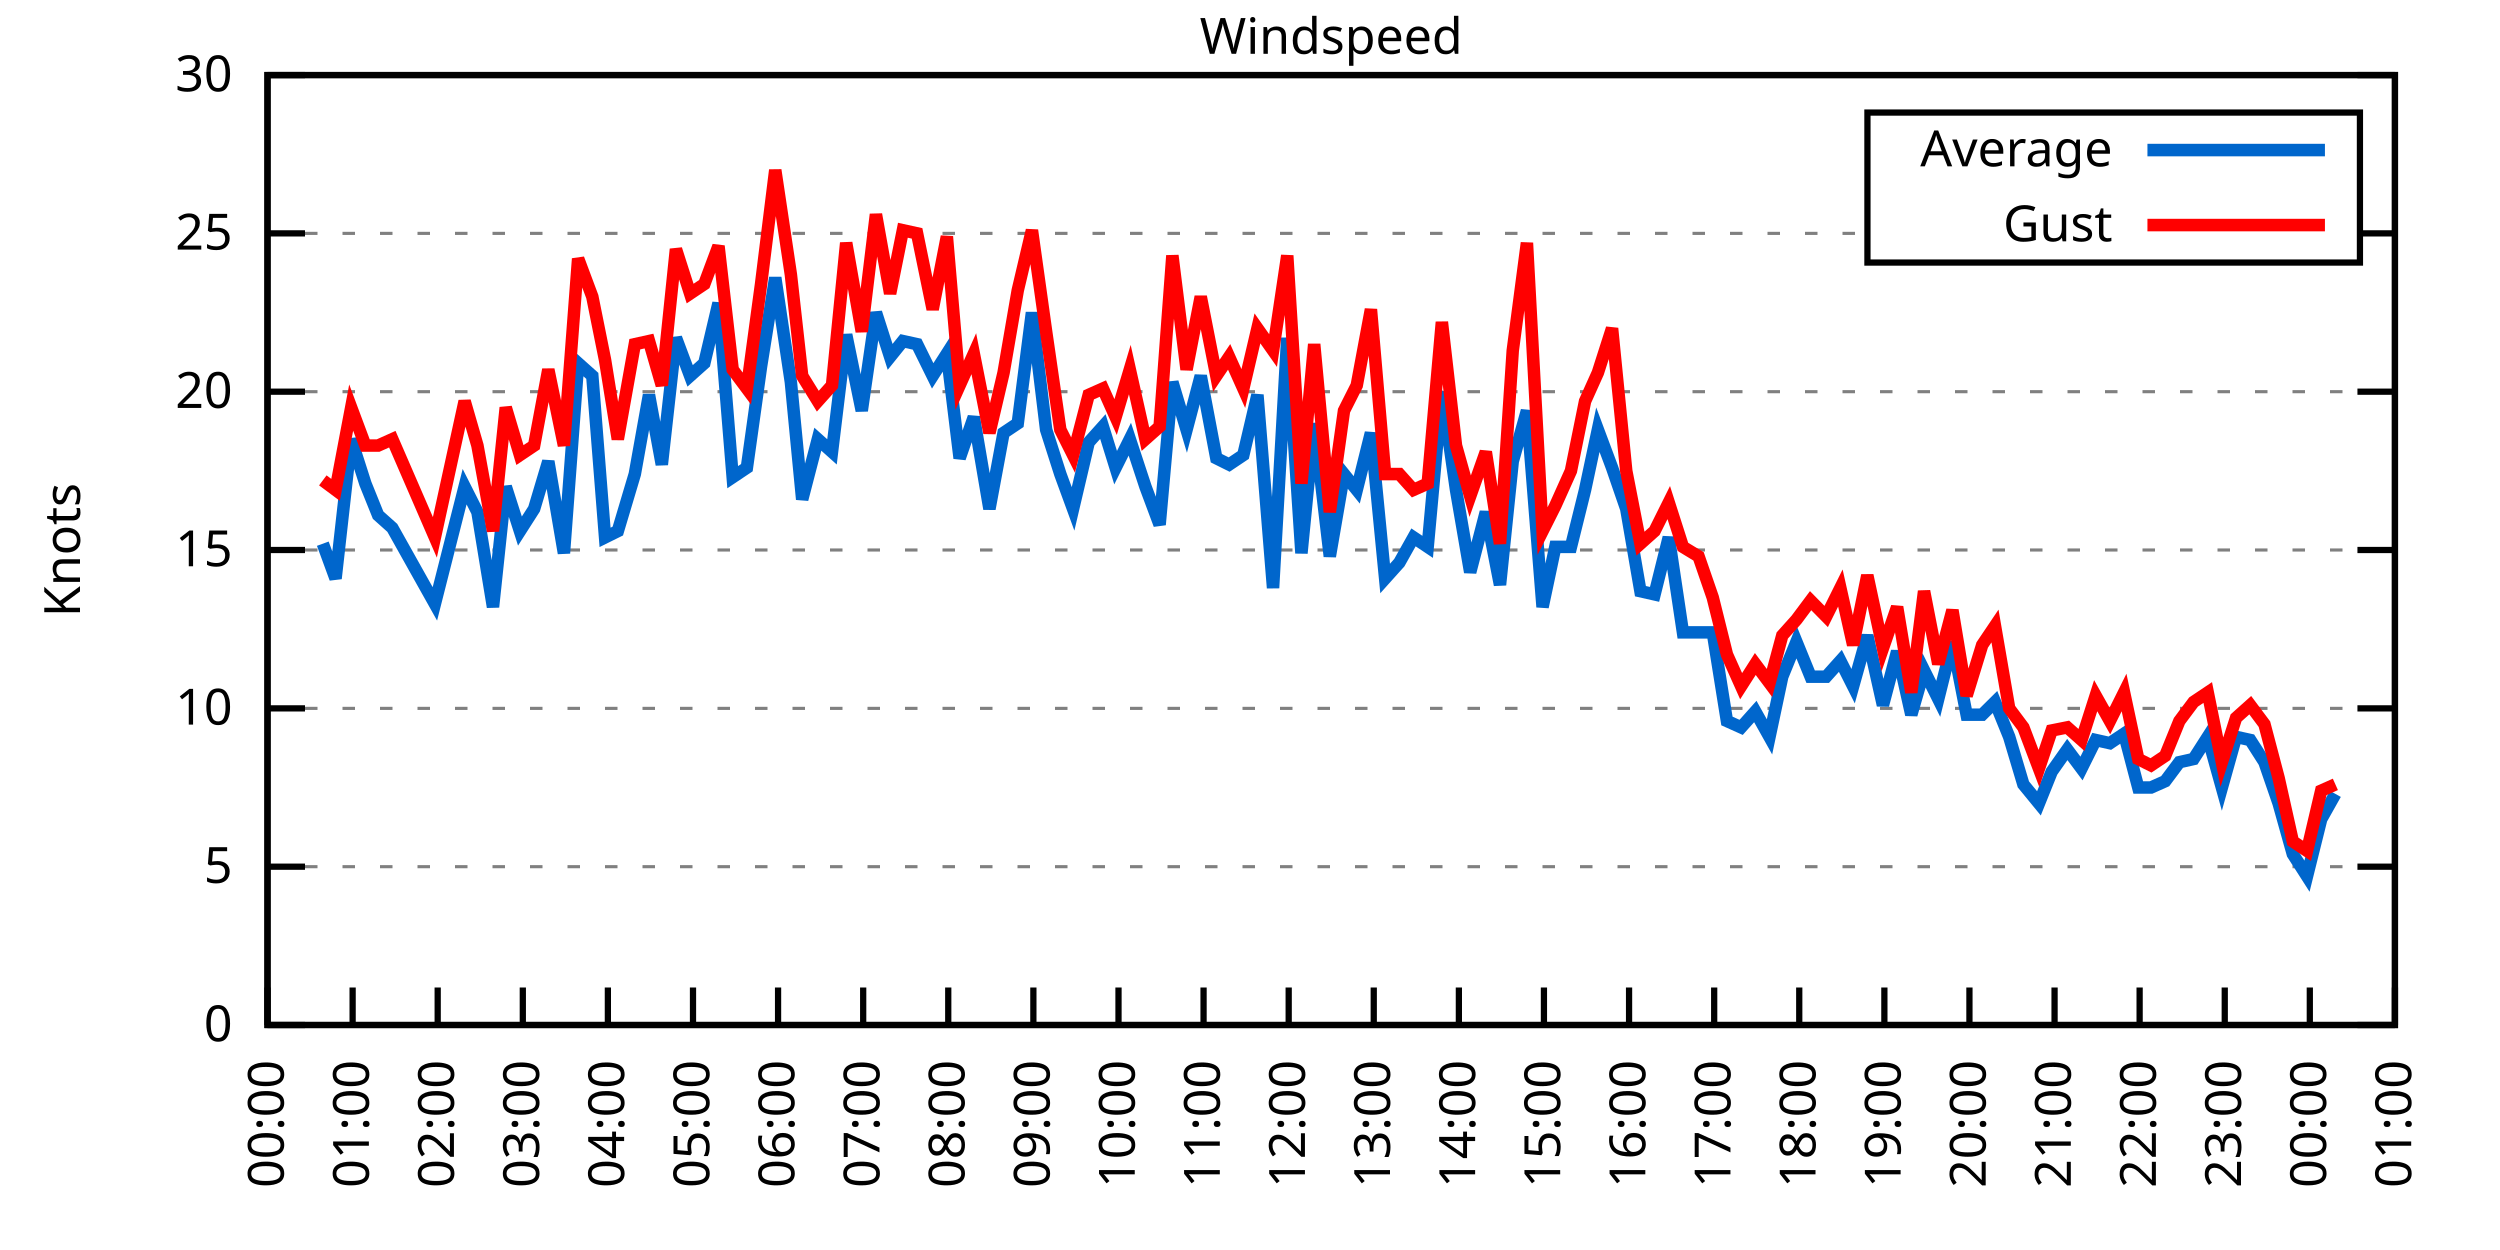
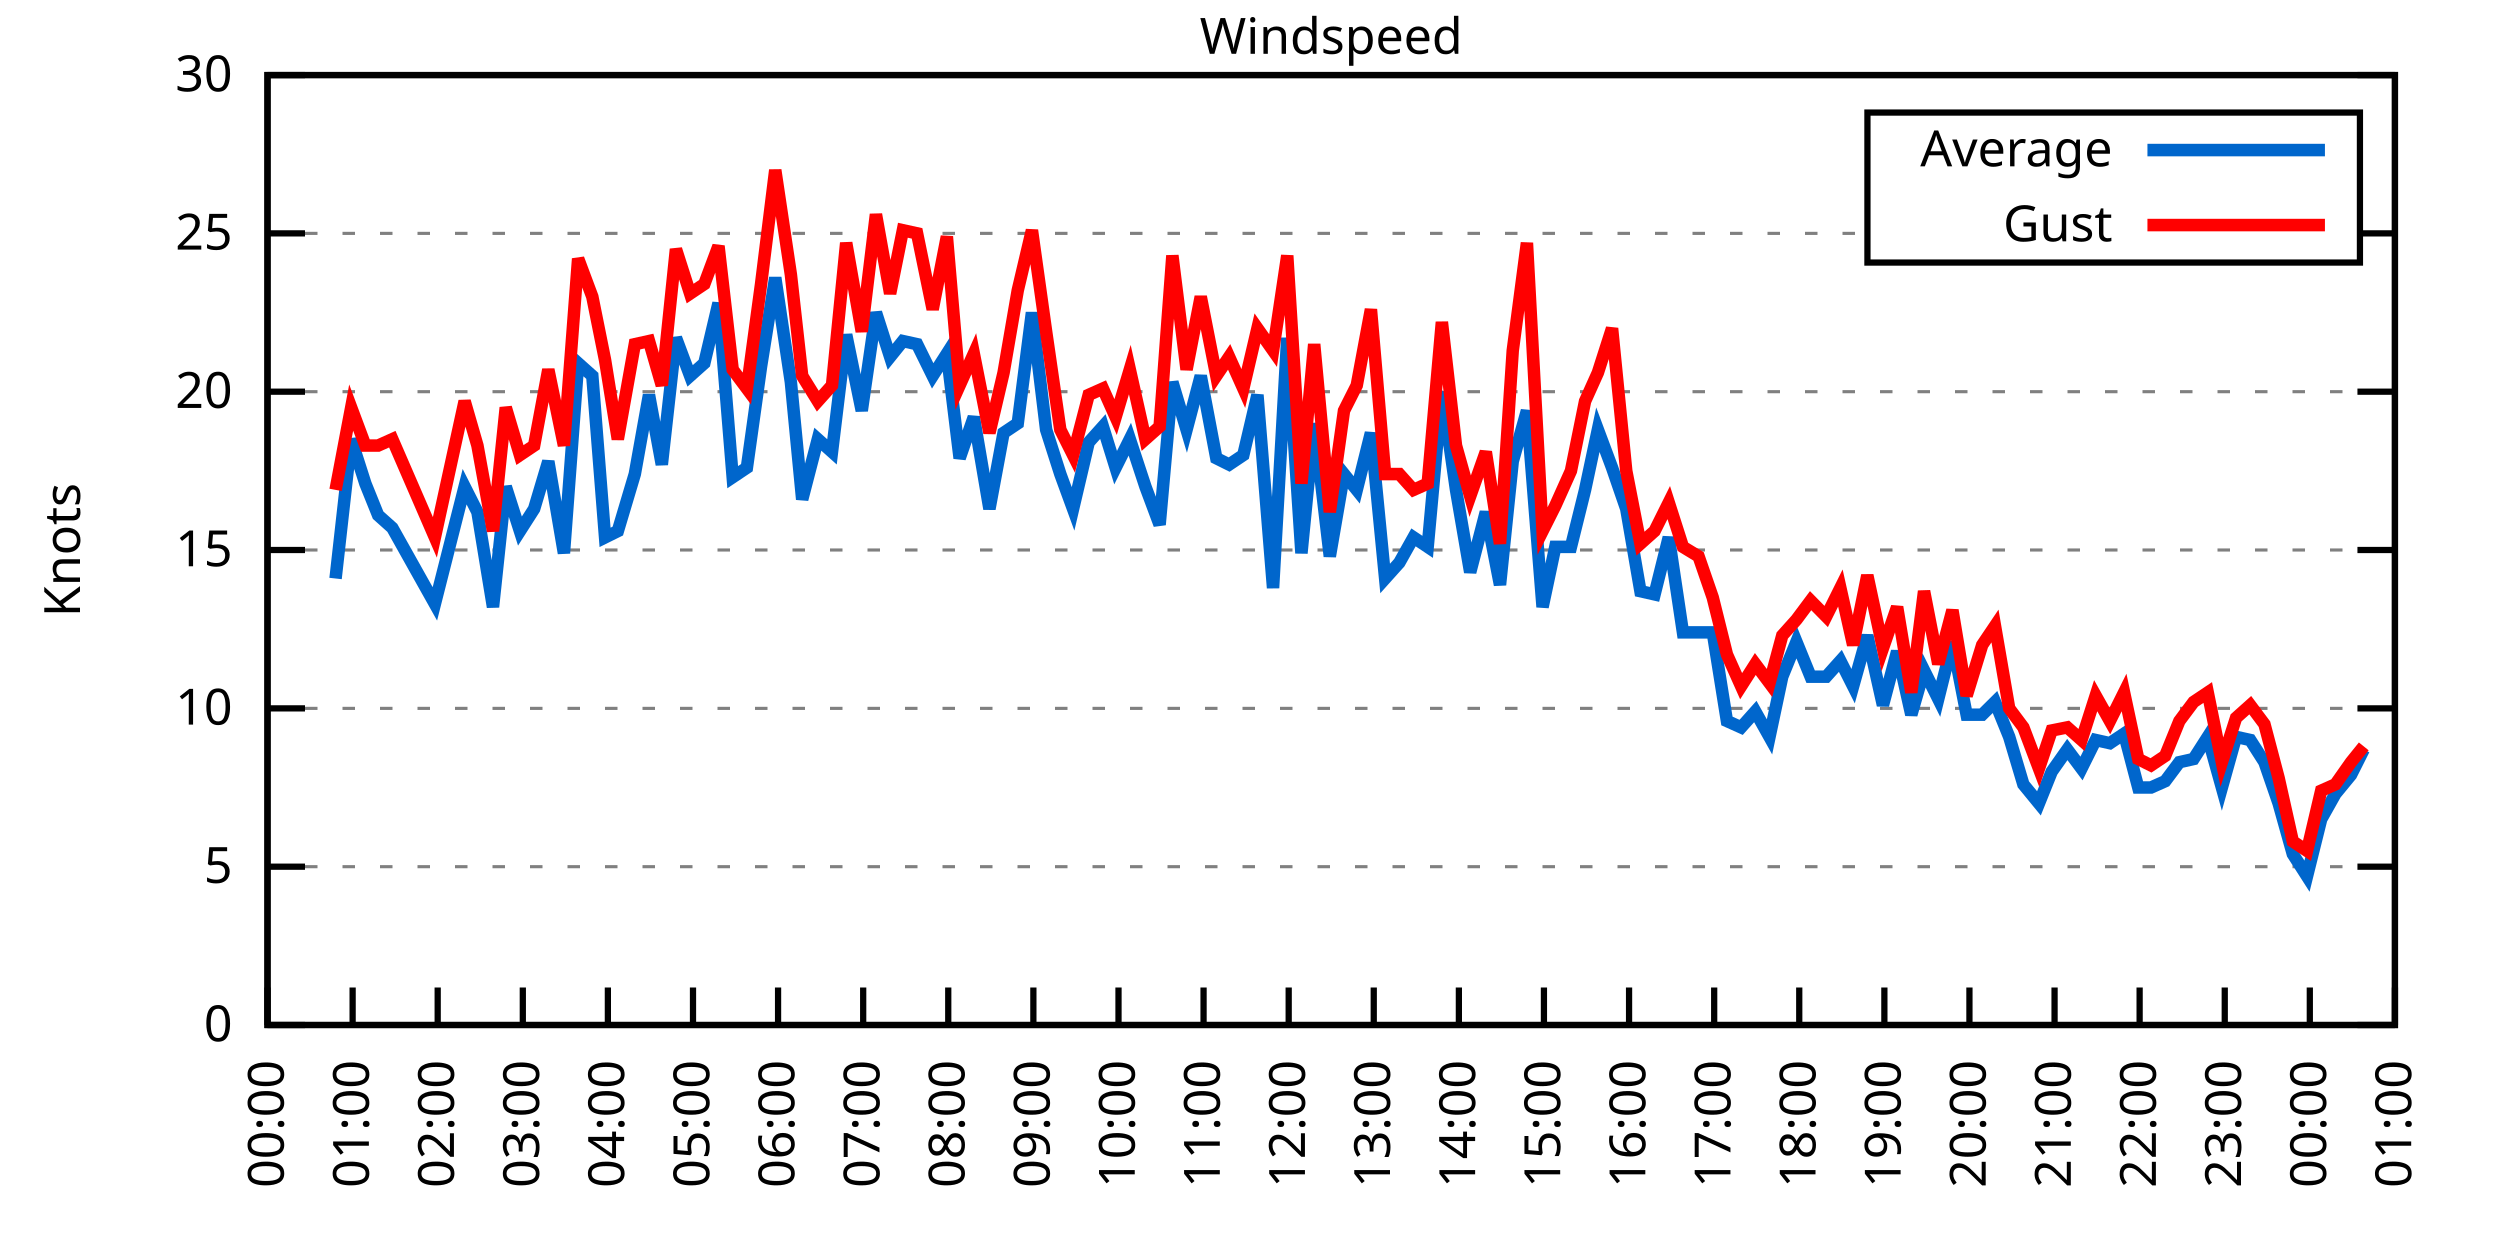
<svg xmlns="http://www.w3.org/2000/svg" xmlns:xlink="http://www.w3.org/1999/xlink" width="400" height="200" viewBox="0 0 400 200">
  <g id="gnuplot_canvas">
    <rect x="0" y="0" width="400" height="200" fill="none" />
    <defs>
      <circle id="gpDot" r="0.5" stroke-width="0.5" stroke="currentColor" />
      <path id="gpPt0" stroke-width="0.333" stroke="currentColor" d="M-1,0 h2 M0,-1 v2" />
      <path id="gpPt1" stroke-width="0.333" stroke="currentColor" d="M-1,-1 L1,1 M1,-1 L-1,1" />
      <path id="gpPt2" stroke-width="0.333" stroke="currentColor" d="M-1,0 L1,0 M0,-1 L0,1 M-1,-1 L1,1 M-1,1 L1,-1" />
      <rect id="gpPt3" stroke-width="0.333" stroke="currentColor" x="-1" y="-1" width="2" height="2" />
      <rect id="gpPt4" stroke-width="0.333" stroke="currentColor" fill="currentColor" x="-1" y="-1" width="2" height="2" />
      <circle id="gpPt5" stroke-width="0.333" stroke="currentColor" cx="0" cy="0" r="1" />
      <use xlink:href="#gpPt5" id="gpPt6" fill="currentColor" stroke="none" />
      <path id="gpPt7" stroke-width="0.333" stroke="currentColor" d="M0,-1.33 L-1.33,0.67 L1.33,0.67 z" />
      <use xlink:href="#gpPt7" id="gpPt8" fill="currentColor" stroke="none" />
      <use xlink:href="#gpPt7" id="gpPt9" stroke="currentColor" transform="rotate(180)" />
      <use xlink:href="#gpPt9" id="gpPt10" fill="currentColor" stroke="none" />
      <use xlink:href="#gpPt3" id="gpPt11" stroke="currentColor" transform="rotate(45)" />
      <use xlink:href="#gpPt11" id="gpPt12" fill="currentColor" stroke="none" />
      <path id="gpPt13" stroke-width="0.333" stroke="currentColor" d="M0,1.330 L1.265,0.411 L0.782,-1.067 L-0.782,-1.076 L-1.265,0.411 z" />
      <use xlink:href="#gpPt13" id="gpPt14" fill="currentColor" stroke="none" />
      <filter id="textbox" filterUnits="objectBoundingBox" x="0" y="0" height="1" width="1">
        <feFlood flood-color="white" flood-opacity="1" result="bgnd" />
        <feComposite in="SourceGraphic" in2="bgnd" operator="atop" />
      </filter>
      <filter id="greybox" filterUnits="objectBoundingBox" x="0" y="0" height="1" width="1">
        <feFlood flood-color="lightgrey" flood-opacity="1" result="grey" />
        <feComposite in="SourceGraphic" in2="grey" operator="atop" />
      </filter>
    </defs>
    <g fill="none" color="white" stroke="currentColor" stroke-width="1.00" stroke-linecap="butt" stroke-linejoin="miter">
</g>
    <g fill="none" color="black" stroke="currentColor" stroke-width="1.00" stroke-linecap="butt" stroke-linejoin="miter">
      <g stroke="none" shape-rendering="crispEdges">
        <polygon fill="rgb(255, 255, 255)" points="42.80,164.00 383.18,164.00 383.18,12.02 42.80,12.02 " />
      </g>
    </g>
    <g fill="none" color="black" stroke="currentColor" stroke-width="1.00" stroke-linecap="butt" stroke-linejoin="miter">
</g>
    <g fill="none" color="black" stroke="black" stroke-width="0.50" stroke-linecap="butt" stroke-linejoin="miter">
</g>
    <g fill="none" color="gray" stroke="currentColor" stroke-width="0.50" stroke-linecap="butt" stroke-linejoin="miter">
      <path stroke="gray" stroke-dasharray="2,4" class="gridline" d="M42.80,164.00 L383.19,164.00  " />
    </g>
    <g fill="none" color="gray" stroke="gray" stroke-width="1.00" stroke-linecap="butt" stroke-linejoin="miter">
</g>
    <g fill="none" color="black" stroke="currentColor" stroke-width="1.00" stroke-linecap="butt" stroke-linejoin="miter">
      <path stroke="black" d="M42.80,164.00 L48.80,164.00 M383.19,164.00 L377.19,164.00  " />
      <g transform="translate(37.20,166.60)" stroke="none" fill="black" font-family="Sans" font-size="8.00" text-anchor="end">
        <text>
          <tspan font-family="Sans"> 0</tspan>
        </text>
      </g>
    </g>
    <g fill="none" color="black" stroke="currentColor" stroke-width="1.00" stroke-linecap="butt" stroke-linejoin="miter">
</g>
    <g fill="none" color="black" stroke="black" stroke-width="0.50" stroke-linecap="butt" stroke-linejoin="miter">
</g>
    <g fill="none" color="gray" stroke="currentColor" stroke-width="0.50" stroke-linecap="butt" stroke-linejoin="miter">
      <path stroke="gray" stroke-dasharray="2,4" class="gridline" d="M42.80,138.67 L383.19,138.67  " />
    </g>
    <g fill="none" color="gray" stroke="gray" stroke-width="1.00" stroke-linecap="butt" stroke-linejoin="miter">
</g>
    <g fill="none" color="black" stroke="currentColor" stroke-width="1.00" stroke-linecap="butt" stroke-linejoin="miter">
      <path stroke="black" d="M42.80,138.67 L48.80,138.67 M383.19,138.67 L377.19,138.67  " />
      <g transform="translate(37.20,141.27)" stroke="none" fill="black" font-family="Sans" font-size="8.00" text-anchor="end">
        <text>
          <tspan font-family="Sans"> 5</tspan>
        </text>
      </g>
    </g>
    <g fill="none" color="black" stroke="currentColor" stroke-width="1.00" stroke-linecap="butt" stroke-linejoin="miter">
</g>
    <g fill="none" color="black" stroke="black" stroke-width="0.50" stroke-linecap="butt" stroke-linejoin="miter">
</g>
    <g fill="none" color="gray" stroke="currentColor" stroke-width="0.50" stroke-linecap="butt" stroke-linejoin="miter">
      <path stroke="gray" stroke-dasharray="2,4" class="gridline" d="M42.80,113.34 L383.19,113.34  " />
    </g>
    <g fill="none" color="gray" stroke="gray" stroke-width="1.00" stroke-linecap="butt" stroke-linejoin="miter">
</g>
    <g fill="none" color="black" stroke="currentColor" stroke-width="1.00" stroke-linecap="butt" stroke-linejoin="miter">
      <path stroke="black" d="M42.80,113.34 L48.80,113.34 M383.19,113.34 L377.19,113.34  " />
      <g transform="translate(37.20,115.94)" stroke="none" fill="black" font-family="Sans" font-size="8.00" text-anchor="end">
        <text>
          <tspan font-family="Sans"> 10</tspan>
        </text>
      </g>
    </g>
    <g fill="none" color="black" stroke="currentColor" stroke-width="1.00" stroke-linecap="butt" stroke-linejoin="miter">
</g>
    <g fill="none" color="black" stroke="black" stroke-width="0.50" stroke-linecap="butt" stroke-linejoin="miter">
</g>
    <g fill="none" color="gray" stroke="currentColor" stroke-width="0.50" stroke-linecap="butt" stroke-linejoin="miter">
      <path stroke="gray" stroke-dasharray="2,4" class="gridline" d="M42.80,88.00 L383.19,88.00  " />
    </g>
    <g fill="none" color="gray" stroke="gray" stroke-width="1.00" stroke-linecap="butt" stroke-linejoin="miter">
</g>
    <g fill="none" color="black" stroke="currentColor" stroke-width="1.00" stroke-linecap="butt" stroke-linejoin="miter">
      <path stroke="black" d="M42.80,88.00 L48.80,88.00 M383.19,88.00 L377.19,88.00  " />
      <g transform="translate(37.20,90.60)" stroke="none" fill="black" font-family="Sans" font-size="8.00" text-anchor="end">
        <text>
          <tspan font-family="Sans"> 15</tspan>
        </text>
      </g>
    </g>
    <g fill="none" color="black" stroke="currentColor" stroke-width="1.00" stroke-linecap="butt" stroke-linejoin="miter">
</g>
    <g fill="none" color="black" stroke="black" stroke-width="0.50" stroke-linecap="butt" stroke-linejoin="miter">
</g>
    <g fill="none" color="gray" stroke="currentColor" stroke-width="0.50" stroke-linecap="butt" stroke-linejoin="miter">
      <path stroke="gray" stroke-dasharray="2,4" class="gridline" d="M42.80,62.67 L383.19,62.67  " />
    </g>
    <g fill="none" color="gray" stroke="gray" stroke-width="1.00" stroke-linecap="butt" stroke-linejoin="miter">
</g>
    <g fill="none" color="black" stroke="currentColor" stroke-width="1.00" stroke-linecap="butt" stroke-linejoin="miter">
      <path stroke="black" d="M42.80,62.67 L48.80,62.67 M383.19,62.67 L377.19,62.67  " />
      <g transform="translate(37.20,65.27)" stroke="none" fill="black" font-family="Sans" font-size="8.00" text-anchor="end">
        <text>
          <tspan font-family="Sans"> 20</tspan>
        </text>
      </g>
    </g>
    <g fill="none" color="black" stroke="currentColor" stroke-width="1.00" stroke-linecap="butt" stroke-linejoin="miter">
</g>
    <g fill="none" color="black" stroke="black" stroke-width="0.50" stroke-linecap="butt" stroke-linejoin="miter">
</g>
    <g fill="none" color="gray" stroke="currentColor" stroke-width="0.50" stroke-linecap="butt" stroke-linejoin="miter">
      <path stroke="gray" stroke-dasharray="2,4" class="gridline" d="M42.80,37.34 L298.79,37.34 M377.59,37.34 L383.19,37.34  " />
    </g>
    <g fill="none" color="gray" stroke="gray" stroke-width="1.00" stroke-linecap="butt" stroke-linejoin="miter">
</g>
    <g fill="none" color="black" stroke="currentColor" stroke-width="1.00" stroke-linecap="butt" stroke-linejoin="miter">
      <path stroke="black" d="M42.80,37.34 L48.80,37.34 M383.19,37.34 L377.19,37.34  " />
      <g transform="translate(37.20,39.94)" stroke="none" fill="black" font-family="Sans" font-size="8.00" text-anchor="end">
        <text>
          <tspan font-family="Sans"> 25</tspan>
        </text>
      </g>
    </g>
    <g fill="none" color="black" stroke="currentColor" stroke-width="1.00" stroke-linecap="butt" stroke-linejoin="miter">
</g>
    <g fill="none" color="black" stroke="black" stroke-width="0.50" stroke-linecap="butt" stroke-linejoin="miter">
</g>
    <g fill="none" color="gray" stroke="currentColor" stroke-width="0.50" stroke-linecap="butt" stroke-linejoin="miter">
      <path stroke="gray" stroke-dasharray="2,4" class="gridline" d="M42.80,12.01 L383.19,12.01  " />
    </g>
    <g fill="none" color="gray" stroke="gray" stroke-width="1.00" stroke-linecap="butt" stroke-linejoin="miter">
</g>
    <g fill="none" color="black" stroke="currentColor" stroke-width="1.00" stroke-linecap="butt" stroke-linejoin="miter">
      <path stroke="black" d="M42.80,12.01 L48.80,12.01 M383.19,12.01 L377.19,12.01  " />
      <g transform="translate(37.20,14.61)" stroke="none" fill="black" font-family="Sans" font-size="8.00" text-anchor="end">
        <text>
          <tspan font-family="Sans"> 30</tspan>
        </text>
      </g>
    </g>
    <g fill="none" color="black" stroke="currentColor" stroke-width="1.00" stroke-linecap="butt" stroke-linejoin="miter">
      <path stroke="black" d="M42.80,164.00 L42.80,158.00  " />
      <g transform="translate(45.40,169.60) rotate(270.00)" stroke="none" fill="black" font-family="Sans" font-size="8.00" text-anchor="end">
        <text>
          <tspan font-family="Sans">00:00</tspan>
        </text>
      </g>
    </g>
    <g fill="none" color="black" stroke="currentColor" stroke-width="1.00" stroke-linecap="butt" stroke-linejoin="miter">
      <path stroke="black" d="M56.42,164.00 L56.42,158.00  " />
      <g transform="translate(59.02,169.60) rotate(270.00)" stroke="none" fill="black" font-family="Sans" font-size="8.00" text-anchor="end">
        <text>
          <tspan font-family="Sans">01:00</tspan>
        </text>
      </g>
    </g>
    <g fill="none" color="black" stroke="currentColor" stroke-width="1.00" stroke-linecap="butt" stroke-linejoin="miter">
      <path stroke="black" d="M70.03,164.00 L70.03,158.00  " />
      <g transform="translate(72.63,169.60) rotate(270.00)" stroke="none" fill="black" font-family="Sans" font-size="8.00" text-anchor="end">
        <text>
          <tspan font-family="Sans">02:00</tspan>
        </text>
      </g>
    </g>
    <g fill="none" color="black" stroke="currentColor" stroke-width="1.00" stroke-linecap="butt" stroke-linejoin="miter">
      <path stroke="black" d="M83.65,164.00 L83.65,158.00  " />
      <g transform="translate(86.25,169.60) rotate(270.00)" stroke="none" fill="black" font-family="Sans" font-size="8.00" text-anchor="end">
        <text>
          <tspan font-family="Sans">03:00</tspan>
        </text>
      </g>
    </g>
    <g fill="none" color="black" stroke="currentColor" stroke-width="1.00" stroke-linecap="butt" stroke-linejoin="miter">
      <path stroke="black" d="M97.26,164.00 L97.26,158.00  " />
      <g transform="translate(99.86,169.60) rotate(270.00)" stroke="none" fill="black" font-family="Sans" font-size="8.00" text-anchor="end">
        <text>
          <tspan font-family="Sans">04:00</tspan>
        </text>
      </g>
    </g>
    <g fill="none" color="black" stroke="currentColor" stroke-width="1.00" stroke-linecap="butt" stroke-linejoin="miter">
      <path stroke="black" d="M110.88,164.00 L110.88,158.00  " />
      <g transform="translate(113.48,169.60) rotate(270.00)" stroke="none" fill="black" font-family="Sans" font-size="8.00" text-anchor="end">
        <text>
          <tspan font-family="Sans">05:00</tspan>
        </text>
      </g>
    </g>
    <g fill="none" color="black" stroke="currentColor" stroke-width="1.00" stroke-linecap="butt" stroke-linejoin="miter">
      <path stroke="black" d="M124.49,164.00 L124.49,158.00  " />
      <g transform="translate(127.09,169.60) rotate(270.00)" stroke="none" fill="black" font-family="Sans" font-size="8.00" text-anchor="end">
        <text>
          <tspan font-family="Sans">06:00</tspan>
        </text>
      </g>
    </g>
    <g fill="none" color="black" stroke="currentColor" stroke-width="1.00" stroke-linecap="butt" stroke-linejoin="miter">
      <path stroke="black" d="M138.11,164.00 L138.11,158.00  " />
      <g transform="translate(140.71,169.60) rotate(270.00)" stroke="none" fill="black" font-family="Sans" font-size="8.00" text-anchor="end">
        <text>
          <tspan font-family="Sans">07:00</tspan>
        </text>
      </g>
    </g>
    <g fill="none" color="black" stroke="currentColor" stroke-width="1.00" stroke-linecap="butt" stroke-linejoin="miter">
      <path stroke="black" d="M151.72,164.00 L151.72,158.00  " />
      <g transform="translate(154.32,169.60) rotate(270.00)" stroke="none" fill="black" font-family="Sans" font-size="8.00" text-anchor="end">
        <text>
          <tspan font-family="Sans">08:00</tspan>
        </text>
      </g>
    </g>
    <g fill="none" color="black" stroke="currentColor" stroke-width="1.00" stroke-linecap="butt" stroke-linejoin="miter">
      <path stroke="black" d="M165.34,164.00 L165.34,158.00  " />
      <g transform="translate(167.94,169.60) rotate(270.00)" stroke="none" fill="black" font-family="Sans" font-size="8.00" text-anchor="end">
        <text>
          <tspan font-family="Sans">09:00</tspan>
        </text>
      </g>
    </g>
    <g fill="none" color="black" stroke="currentColor" stroke-width="1.00" stroke-linecap="butt" stroke-linejoin="miter">
      <path stroke="black" d="M178.96,164.00 L178.96,158.00  " />
      <g transform="translate(181.56,169.60) rotate(270.00)" stroke="none" fill="black" font-family="Sans" font-size="8.00" text-anchor="end">
        <text>
          <tspan font-family="Sans">10:00</tspan>
        </text>
      </g>
    </g>
    <g fill="none" color="black" stroke="currentColor" stroke-width="1.00" stroke-linecap="butt" stroke-linejoin="miter">
      <path stroke="black" d="M192.57,164.00 L192.57,158.00  " />
      <g transform="translate(195.17,169.60) rotate(270.00)" stroke="none" fill="black" font-family="Sans" font-size="8.00" text-anchor="end">
        <text>
          <tspan font-family="Sans">11:00</tspan>
        </text>
      </g>
    </g>
    <g fill="none" color="black" stroke="currentColor" stroke-width="1.00" stroke-linecap="butt" stroke-linejoin="miter">
      <path stroke="black" d="M206.19,164.00 L206.19,158.00  " />
      <g transform="translate(208.79,169.60) rotate(270.00)" stroke="none" fill="black" font-family="Sans" font-size="8.00" text-anchor="end">
        <text>
          <tspan font-family="Sans">12:00</tspan>
        </text>
      </g>
    </g>
    <g fill="none" color="black" stroke="currentColor" stroke-width="1.00" stroke-linecap="butt" stroke-linejoin="miter">
      <path stroke="black" d="M219.80,164.00 L219.80,158.00  " />
      <g transform="translate(222.40,169.60) rotate(270.00)" stroke="none" fill="black" font-family="Sans" font-size="8.00" text-anchor="end">
        <text>
          <tspan font-family="Sans">13:00</tspan>
        </text>
      </g>
    </g>
    <g fill="none" color="black" stroke="currentColor" stroke-width="1.00" stroke-linecap="butt" stroke-linejoin="miter">
      <path stroke="black" d="M233.42,164.00 L233.42,158.00  " />
      <g transform="translate(236.02,169.60) rotate(270.00)" stroke="none" fill="black" font-family="Sans" font-size="8.00" text-anchor="end">
        <text>
          <tspan font-family="Sans">14:00</tspan>
        </text>
      </g>
    </g>
    <g fill="none" color="black" stroke="currentColor" stroke-width="1.00" stroke-linecap="butt" stroke-linejoin="miter">
      <path stroke="black" d="M247.03,164.00 L247.03,158.00  " />
      <g transform="translate(249.63,169.60) rotate(270.00)" stroke="none" fill="black" font-family="Sans" font-size="8.00" text-anchor="end">
        <text>
          <tspan font-family="Sans">15:00</tspan>
        </text>
      </g>
    </g>
    <g fill="none" color="black" stroke="currentColor" stroke-width="1.00" stroke-linecap="butt" stroke-linejoin="miter">
      <path stroke="black" d="M260.65,164.00 L260.65,158.00  " />
      <g transform="translate(263.25,169.60) rotate(270.00)" stroke="none" fill="black" font-family="Sans" font-size="8.00" text-anchor="end">
        <text>
          <tspan font-family="Sans">16:00</tspan>
        </text>
      </g>
    </g>
    <g fill="none" color="black" stroke="currentColor" stroke-width="1.00" stroke-linecap="butt" stroke-linejoin="miter">
      <path stroke="black" d="M274.27,164.00 L274.27,158.00  " />
      <g transform="translate(276.87,169.60) rotate(270.00)" stroke="none" fill="black" font-family="Sans" font-size="8.00" text-anchor="end">
        <text>
          <tspan font-family="Sans">17:00</tspan>
        </text>
      </g>
    </g>
    <g fill="none" color="black" stroke="currentColor" stroke-width="1.00" stroke-linecap="butt" stroke-linejoin="miter">
      <path stroke="black" d="M287.88,164.00 L287.88,158.00  " />
      <g transform="translate(290.48,169.60) rotate(270.00)" stroke="none" fill="black" font-family="Sans" font-size="8.00" text-anchor="end">
        <text>
          <tspan font-family="Sans">18:00</tspan>
        </text>
      </g>
    </g>
    <g fill="none" color="black" stroke="currentColor" stroke-width="1.00" stroke-linecap="butt" stroke-linejoin="miter">
      <path stroke="black" d="M301.50,164.00 L301.50,158.00  " />
      <g transform="translate(304.10,169.60) rotate(270.00)" stroke="none" fill="black" font-family="Sans" font-size="8.00" text-anchor="end">
        <text>
          <tspan font-family="Sans">19:00</tspan>
        </text>
      </g>
    </g>
    <g fill="none" color="black" stroke="currentColor" stroke-width="1.00" stroke-linecap="butt" stroke-linejoin="miter">
      <path stroke="black" d="M315.11,164.00 L315.11,158.00  " />
      <g transform="translate(317.71,169.60) rotate(270.00)" stroke="none" fill="black" font-family="Sans" font-size="8.00" text-anchor="end">
        <text>
          <tspan font-family="Sans">20:00</tspan>
        </text>
      </g>
    </g>
    <g fill="none" color="black" stroke="currentColor" stroke-width="1.00" stroke-linecap="butt" stroke-linejoin="miter">
      <path stroke="black" d="M328.73,164.00 L328.73,158.00  " />
      <g transform="translate(331.33,169.60) rotate(270.00)" stroke="none" fill="black" font-family="Sans" font-size="8.00" text-anchor="end">
        <text>
          <tspan font-family="Sans">21:00</tspan>
        </text>
      </g>
    </g>
    <g fill="none" color="black" stroke="currentColor" stroke-width="1.00" stroke-linecap="butt" stroke-linejoin="miter">
      <path stroke="black" d="M342.34,164.00 L342.34,158.00  " />
      <g transform="translate(344.94,169.60) rotate(270.00)" stroke="none" fill="black" font-family="Sans" font-size="8.00" text-anchor="end">
        <text>
          <tspan font-family="Sans">22:00</tspan>
        </text>
      </g>
    </g>
    <g fill="none" color="black" stroke="currentColor" stroke-width="1.00" stroke-linecap="butt" stroke-linejoin="miter">
      <path stroke="black" d="M355.96,164.00 L355.96,158.00  " />
      <g transform="translate(358.56,169.60) rotate(270.00)" stroke="none" fill="black" font-family="Sans" font-size="8.00" text-anchor="end">
        <text>
          <tspan font-family="Sans">23:00</tspan>
        </text>
      </g>
    </g>
    <g fill="none" color="black" stroke="currentColor" stroke-width="1.00" stroke-linecap="butt" stroke-linejoin="miter">
      <path stroke="black" d="M369.57,164.00 L369.57,158.00  " />
      <g transform="translate(372.17,169.60) rotate(270.00)" stroke="none" fill="black" font-family="Sans" font-size="8.00" text-anchor="end">
        <text>
          <tspan font-family="Sans">00:00</tspan>
        </text>
      </g>
    </g>
    <g fill="none" color="black" stroke="currentColor" stroke-width="1.00" stroke-linecap="butt" stroke-linejoin="miter">
      <path stroke="black" d="M383.19,164.00 L383.19,158.00  " />
      <g transform="translate(385.79,169.60) rotate(270.00)" stroke="none" fill="black" font-family="Sans" font-size="8.00" text-anchor="end">
        <text>
          <tspan font-family="Sans">01:00</tspan>
        </text>
      </g>
    </g>
    <g fill="none" color="black" stroke="currentColor" stroke-width="1.00" stroke-linecap="butt" stroke-linejoin="miter">
</g>
    <g fill="none" color="black" stroke="currentColor" stroke-width="1.00" stroke-linecap="butt" stroke-linejoin="miter">
      <path stroke="black" d="M42.80,12.01 L42.80,164.00 L383.19,164.00 L383.19,12.01 L42.80,12.01 Z  " />
    </g>
    <g fill="none" color="black" stroke="currentColor" stroke-width="1.00" stroke-linecap="butt" stroke-linejoin="miter">
</g>
    <g fill="none" color="black" stroke="currentColor" stroke-width="1.00" stroke-linecap="butt" stroke-linejoin="miter">
      <path stroke="black" d="M298.79,42.01 L298.79,18.01 L377.59,18.01 L377.59,42.01 L298.79,42.01 Z  " />
    </g>
    <g id="Windspeed_plot_1">
      <g fill="none" color="white" stroke="black" stroke-width="2.00" stroke-linecap="butt" stroke-linejoin="miter">
</g>
      <g fill="none" color="black" stroke="currentColor" stroke-width="2.00" stroke-linecap="butt" stroke-linejoin="miter">
        <g transform="translate(337.99,26.61)" stroke="none" fill="black" font-family="Sans" font-size="8.00" text-anchor="end">
          <text>
            <tspan font-family="Sans">Average</tspan>
          </text>
        </g>
      </g>
      <g fill="none" color="black" stroke="currentColor" stroke-width="2.00" stroke-linecap="butt" stroke-linejoin="miter">
-         <path stroke="rgb(  0, 102, 204)" d="M343.59,24.01 L371.99,24.01 M51.65,86.99 L53.69,92.56 L56.19,70.27 L58.46,77.37 L60.50,82.43 L62.77,84.46   L69.58,96.62 L74.34,77.87 L76.39,81.93 L78.88,97.12 L80.92,77.87 L83.19,84.97 L85.46,81.42 L87.73,73.82   L90.23,88.51 L92.50,58.11 L94.77,60.14 L96.81,85.98 L98.85,84.97 L101.57,75.85 L103.84,63.18 L105.89,74.33   L108.15,54.06 L110.42,60.14 L112.69,58.11 L114.96,48.49 L117.23,76.35 L119.50,74.83 L121.77,58.62 L124.04,44.43   L126.54,61.15 L128.35,79.90 L130.85,70.27 L133.12,72.30 L135.39,53.55 L137.88,65.71 L140.15,50.01 L142.42,57.10   L144.46,54.57 L146.73,55.07 L149.23,60.14 L151.50,56.59 L153.54,73.31 L155.81,66.73 L158.31,81.42 L160.57,69.26   L162.84,67.74 L165.11,50.01 L167.38,68.75 L169.65,75.85 L171.69,81.42 L174.19,70.78 L176.46,68.25 L178.50,74.83   L180.77,70.27 L183.27,77.87 L185.54,83.95 L187.58,61.15 L189.85,68.75 L192.12,60.14 L194.61,73.31 L196.66,74.33   L198.93,72.81 L201.19,63.18 L203.69,94.08 L205.96,54.06 L208.23,88.51 L210.27,67.74 L212.77,89.02 L215.04,75.85   L217.08,78.38 L219.35,69.26 L221.62,92.56 L223.89,90.03 L226.16,85.98 L228.43,87.50 L230.70,62.67 L232.96,78.38   L235.23,91.55 L237.73,81.93 L240.00,93.58 L242.04,73.82 L244.31,65.71 L246.81,97.12 L248.85,87.50 L251.35,87.50   L253.61,78.38 L255.66,68.75 L257.93,74.83 L260.20,81.42 L262.47,94.59 L264.73,95.10 L267.00,85.98 L269.27,101.18   L271.77,101.18 L274.04,101.18 L276.31,115.36 L278.58,116.38 L280.85,113.84 L283.12,117.90 L285.16,108.27 L287.43,102.70   L289.70,108.27 L292.19,108.27 L294.46,105.74 L296.50,109.79 L298.77,101.68 L301.27,112.83 L303.54,104.22 L305.81,114.35   L307.85,107.26 L310.12,111.82 L312.39,102.70 L314.66,114.35 L317.15,114.35 L319.20,112.32 L321.47,117.90 L323.74,125.50   L326.23,128.54 L328.27,123.47 L330.77,119.92 L333.04,122.96 L335.31,118.40 L337.58,118.91 L339.85,117.39 L342.12,126.00   L344.16,126.00 L346.43,124.99 L348.70,121.95 L350.97,121.44 L353.24,117.90 L355.50,126.00 L357.77,117.90 L360.04,118.40   L362.31,121.95 L364.58,128.54 L366.85,136.64 L369.12,140.19 L371.39,131.07 L373.66,127.02  " />
+         <path stroke="rgb(  0, 102, 204)" d="M343.59,24.01 L371.99,24.01 M53.69,92.56 L56.19,70.27 L58.46,77.37 L60.50,82.43 L62.77,84.46 L69.58,96.62   L74.34,77.87 L76.39,81.93 L78.88,97.12 L80.92,77.87 L83.19,84.97 L85.46,81.42 L87.73,73.82 L90.23,88.51   L92.50,58.11 L94.77,60.14 L96.81,85.98 L98.85,84.97 L101.57,75.85 L103.84,63.18 L105.89,74.33 L108.15,54.06   L110.42,60.14 L112.69,58.11 L114.96,48.49 L117.23,76.35 L119.50,74.83 L121.77,58.62 L124.04,44.43 L126.54,61.15   L128.35,79.90 L130.85,70.27 L133.12,72.30 L135.39,53.55 L137.88,65.71 L140.15,50.01 L142.42,57.10 L144.46,54.57   L146.73,55.07 L149.23,60.14 L151.50,56.59 L153.54,73.31 L155.81,66.73 L158.31,81.42 L160.57,69.26 L162.84,67.74   L165.11,50.01 L167.38,68.75 L169.65,75.85 L171.69,81.42 L174.19,70.78 L176.46,68.25 L178.50,74.83 L180.77,70.27   L183.27,77.87 L185.54,83.95 L187.58,61.15 L189.85,68.75 L192.12,60.14 L194.61,73.31 L196.66,74.33 L198.93,72.81   L201.19,63.18 L203.69,94.08 L205.96,54.06 L208.23,88.51 L210.27,67.74 L212.77,89.02 L215.04,75.85 L217.08,78.38   L219.35,69.26 L221.62,92.56 L223.89,90.03 L226.16,85.98 L228.43,87.50 L230.70,62.67 L232.96,78.38 L235.23,91.55   L237.73,81.93 L240.00,93.58 L242.04,73.82 L244.31,65.71 L246.81,97.12 L248.85,87.50 L251.35,87.50 L253.61,78.38   L255.66,68.75 L257.93,74.83 L260.20,81.42 L262.47,94.59 L264.73,95.10 L267.00,85.98 L269.27,101.18 L271.77,101.18   L274.04,101.18 L276.31,115.36 L278.58,116.38 L280.85,113.84 L283.12,117.90 L285.16,108.27 L287.43,102.70 L289.70,108.27   L292.19,108.27 L294.46,105.74 L296.50,109.79 L298.77,101.68 L301.27,112.83 L303.54,104.22 L305.81,114.35 L307.85,107.26   L310.12,111.82 L312.39,102.70 L314.66,114.35 L317.15,114.35 L319.20,112.32 L321.47,117.90 L323.74,125.50 L326.23,128.54   L328.27,123.47 L330.77,119.92 L333.04,122.96 L335.31,118.40 L337.58,118.91 L339.85,117.39 L342.12,126.00 L344.16,126.00   L346.43,124.99 L348.70,121.95 L350.97,121.44 L353.24,117.90 L355.50,126.00 L357.77,117.90 L360.04,118.40 L362.31,121.95   L364.58,128.54 L366.85,136.64 L369.12,140.19 L371.39,131.07 L373.66,127.02 L376.16,123.98 L378.20,119.92  " />
      </g>
    </g>
    <g id="Windspeed_plot_2">
      <g fill="none" color="black" stroke="currentColor" stroke-width="2.00" stroke-linecap="butt" stroke-linejoin="miter">
        <g transform="translate(337.99,38.61)" stroke="none" fill="black" font-family="Sans" font-size="8.00" text-anchor="end">
          <text>
            <tspan font-family="Sans">Gust</tspan>
          </text>
        </g>
      </g>
      <g fill="none" color="black" stroke="currentColor" stroke-width="2.00" stroke-linecap="butt" stroke-linejoin="miter">
-         <path stroke="rgb(255,   0,   0)" d="M343.59,36.01 L371.99,36.01 M51.65,76.86 L53.69,78.38 L56.19,65.21 L58.46,71.29 L60.50,71.29 L62.77,70.27   L69.58,85.98 L74.34,64.19 L76.39,71.29 L78.88,84.97 L80.92,65.21 L83.19,72.81 L85.46,71.29 L87.73,59.13   L90.23,71.29 L92.50,41.39 L94.77,47.47 L96.81,57.61 L98.85,70.27 L101.57,55.07 L103.84,54.57 L105.89,61.66   L108.15,39.87 L110.42,46.97 L112.69,45.45 L114.96,39.37 L117.23,59.13 L119.50,62.17 L121.77,45.45 L124.04,27.21   L126.54,43.93 L128.35,60.14 L130.85,64.19 L133.12,61.66 L135.39,38.86 L137.88,53.05 L140.15,34.30 L142.42,46.97   L144.46,36.84 L146.73,37.34 L149.23,49.50 L151.50,37.85 L153.54,61.66 L155.81,56.59 L158.31,69.26 L160.57,59.63   L162.84,46.46 L165.11,36.84 L167.38,53.05 L169.65,68.75 L171.69,72.81 L174.19,63.18 L176.46,62.17 L178.50,66.73   L180.77,59.13 L183.27,70.27 L185.54,68.25 L187.58,40.89 L189.85,59.13 L192.12,47.47 L194.61,60.14 L196.66,57.10   L198.93,62.17 L201.19,52.54 L203.69,56.09 L205.96,40.89 L208.23,77.37 L210.27,55.07 L212.77,81.93 L215.04,65.71   L217.08,61.66 L219.35,49.50 L221.62,75.85 L223.89,75.85 L226.16,78.38 L228.43,77.37 L230.70,51.53 L232.96,71.29   L235.23,79.39 L237.73,72.30 L240.00,86.99 L242.04,56.09 L244.31,38.86 L246.81,84.97 L248.85,80.91 L251.35,75.34   L253.61,64.19 L255.66,59.63 L257.93,52.54 L260.20,75.34 L262.47,86.99 L264.73,84.97 L267.00,80.41 L269.27,87.50   L271.77,89.02 L274.04,95.60 L276.31,104.72 L278.58,109.79 L280.85,106.24 L283.12,109.28 L285.16,101.68 L287.43,99.15   L289.70,96.11 L292.19,98.64 L294.46,94.08 L296.50,103.20 L298.77,92.06 L301.27,103.71 L303.54,97.12 L305.81,110.80   L307.85,94.59 L310.12,106.24 L312.39,97.63 L314.66,111.31 L317.15,103.20 L319.20,100.16 L321.47,113.34 L323.74,116.38   L326.23,122.96 L328.27,116.88 L330.77,116.38 L333.04,118.40 L335.31,111.31 L337.58,115.36 L339.85,110.80 L342.12,121.44   L344.16,122.46 L346.43,120.94 L348.70,115.36 L350.97,112.32 L353.24,110.80 L355.50,121.95 L357.77,114.86 L360.04,112.83   L362.31,115.87 L364.58,124.48 L366.85,134.62 L369.12,136.14 L371.39,126.51 L373.66,125.50  " />
+         <path stroke="rgb(255,   0,   0)" d="M343.59,36.01 L371.99,36.01 M53.69,78.38 L56.19,65.21 L58.46,71.29 L60.50,71.29 L62.77,70.27 L69.58,85.98   L74.34,64.19 L76.39,71.29 L78.88,84.97 L80.92,65.21 L83.19,72.81 L85.46,71.29 L87.73,59.13 L90.23,71.29   L92.50,41.39 L94.77,47.47 L96.81,57.61 L98.85,70.27 L101.57,55.07 L103.84,54.57 L105.89,61.66 L108.15,39.87   L110.42,46.97 L112.69,45.45 L114.96,39.37 L117.23,59.13 L119.50,62.17 L121.77,45.45 L124.04,27.21 L126.54,43.93   L128.35,60.14 L130.85,64.19 L133.12,61.66 L135.39,38.86 L137.88,53.05 L140.15,34.30 L142.42,46.97 L144.46,36.84   L146.73,37.34 L149.23,49.50 L151.50,37.85 L153.54,61.66 L155.81,56.59 L158.31,69.26 L160.57,59.63 L162.84,46.46   L165.11,36.84 L167.38,53.05 L169.65,68.75 L171.69,72.81 L174.19,63.18 L176.46,62.17 L178.50,66.73 L180.77,59.13   L183.27,70.27 L185.54,68.25 L187.58,40.89 L189.85,59.13 L192.12,47.47 L194.61,60.14 L196.66,57.10 L198.93,62.17   L201.19,52.54 L203.69,56.09 L205.96,40.89 L208.23,77.37 L210.27,55.07 L212.77,81.93 L215.04,65.71 L217.08,61.66   L219.35,49.50 L221.62,75.85 L223.89,75.85 L226.16,78.38 L228.43,77.37 L230.70,51.53 L232.96,71.29 L235.23,79.39   L237.73,72.30 L240.00,86.99 L242.04,56.09 L244.31,38.86 L246.81,84.97 L248.85,80.91 L251.35,75.34 L253.61,64.19   L255.66,59.63 L257.93,52.54 L260.20,75.34 L262.47,86.99 L264.73,84.97 L267.00,80.41 L269.27,87.50 L271.77,89.02   L274.04,95.60 L276.31,104.72 L278.58,109.79 L280.85,106.24 L283.12,109.28 L285.16,101.68 L287.43,99.15 L289.70,96.11   L292.19,98.64 L294.46,94.08 L296.50,103.20 L298.77,92.06 L301.27,103.71 L303.54,97.12 L305.81,110.80 L307.85,94.59   L310.12,106.24 L312.39,97.63 L314.66,111.31 L317.15,103.20 L319.20,100.16 L321.47,113.34 L323.74,116.38 L326.23,122.96   L328.27,116.88 L330.77,116.38 L333.04,118.40 L335.31,111.31 L337.58,115.36 L339.85,110.80 L342.12,121.44 L344.16,122.46   L346.43,120.94 L348.70,115.36 L350.97,112.32 L353.24,110.80 L355.50,121.95 L357.77,114.86 L360.04,112.83 L362.31,115.87   L364.58,124.48 L366.85,134.62 L369.12,136.14 L371.39,126.51 L373.66,125.50 L376.16,121.95 L378.20,119.42  " />
      </g>
    </g>
    <g fill="none" color="black" stroke="currentColor" stroke-width="2.00" stroke-linecap="butt" stroke-linejoin="miter">
</g>
    <g fill="none" color="black" stroke="black" stroke-width="1.00" stroke-linecap="butt" stroke-linejoin="miter">
</g>
    <g fill="none" color="black" stroke="currentColor" stroke-width="1.00" stroke-linecap="butt" stroke-linejoin="miter">
      <path stroke="black" d="M42.80,12.01 L42.80,164.00 L383.19,164.00 L383.19,12.01 L42.80,12.01 Z  " />
      <g transform="translate(12.80,88.01) rotate(270.00)" stroke="none" fill="black" font-family="Sans" font-size="8.00" text-anchor="middle">
        <text>
          <tspan font-family="Sans">Knots</tspan>
        </text>
      </g>
    </g>
    <g fill="none" color="black" stroke="currentColor" stroke-width="1.00" stroke-linecap="butt" stroke-linejoin="miter">
</g>
    <g fill="none" color="black" stroke="currentColor" stroke-width="1.00" stroke-linecap="butt" stroke-linejoin="miter">
      <g transform="translate(212.99,8.61)" stroke="none" fill="black" font-family="Sans" font-size="8.00" text-anchor="middle">
        <text>
          <tspan font-family="Sans">Windspeed</tspan>
        </text>
      </g>
    </g>
    <g fill="none" color="black" stroke="currentColor" stroke-width="1.00" stroke-linecap="butt" stroke-linejoin="miter">
</g>
  </g>
</svg>
